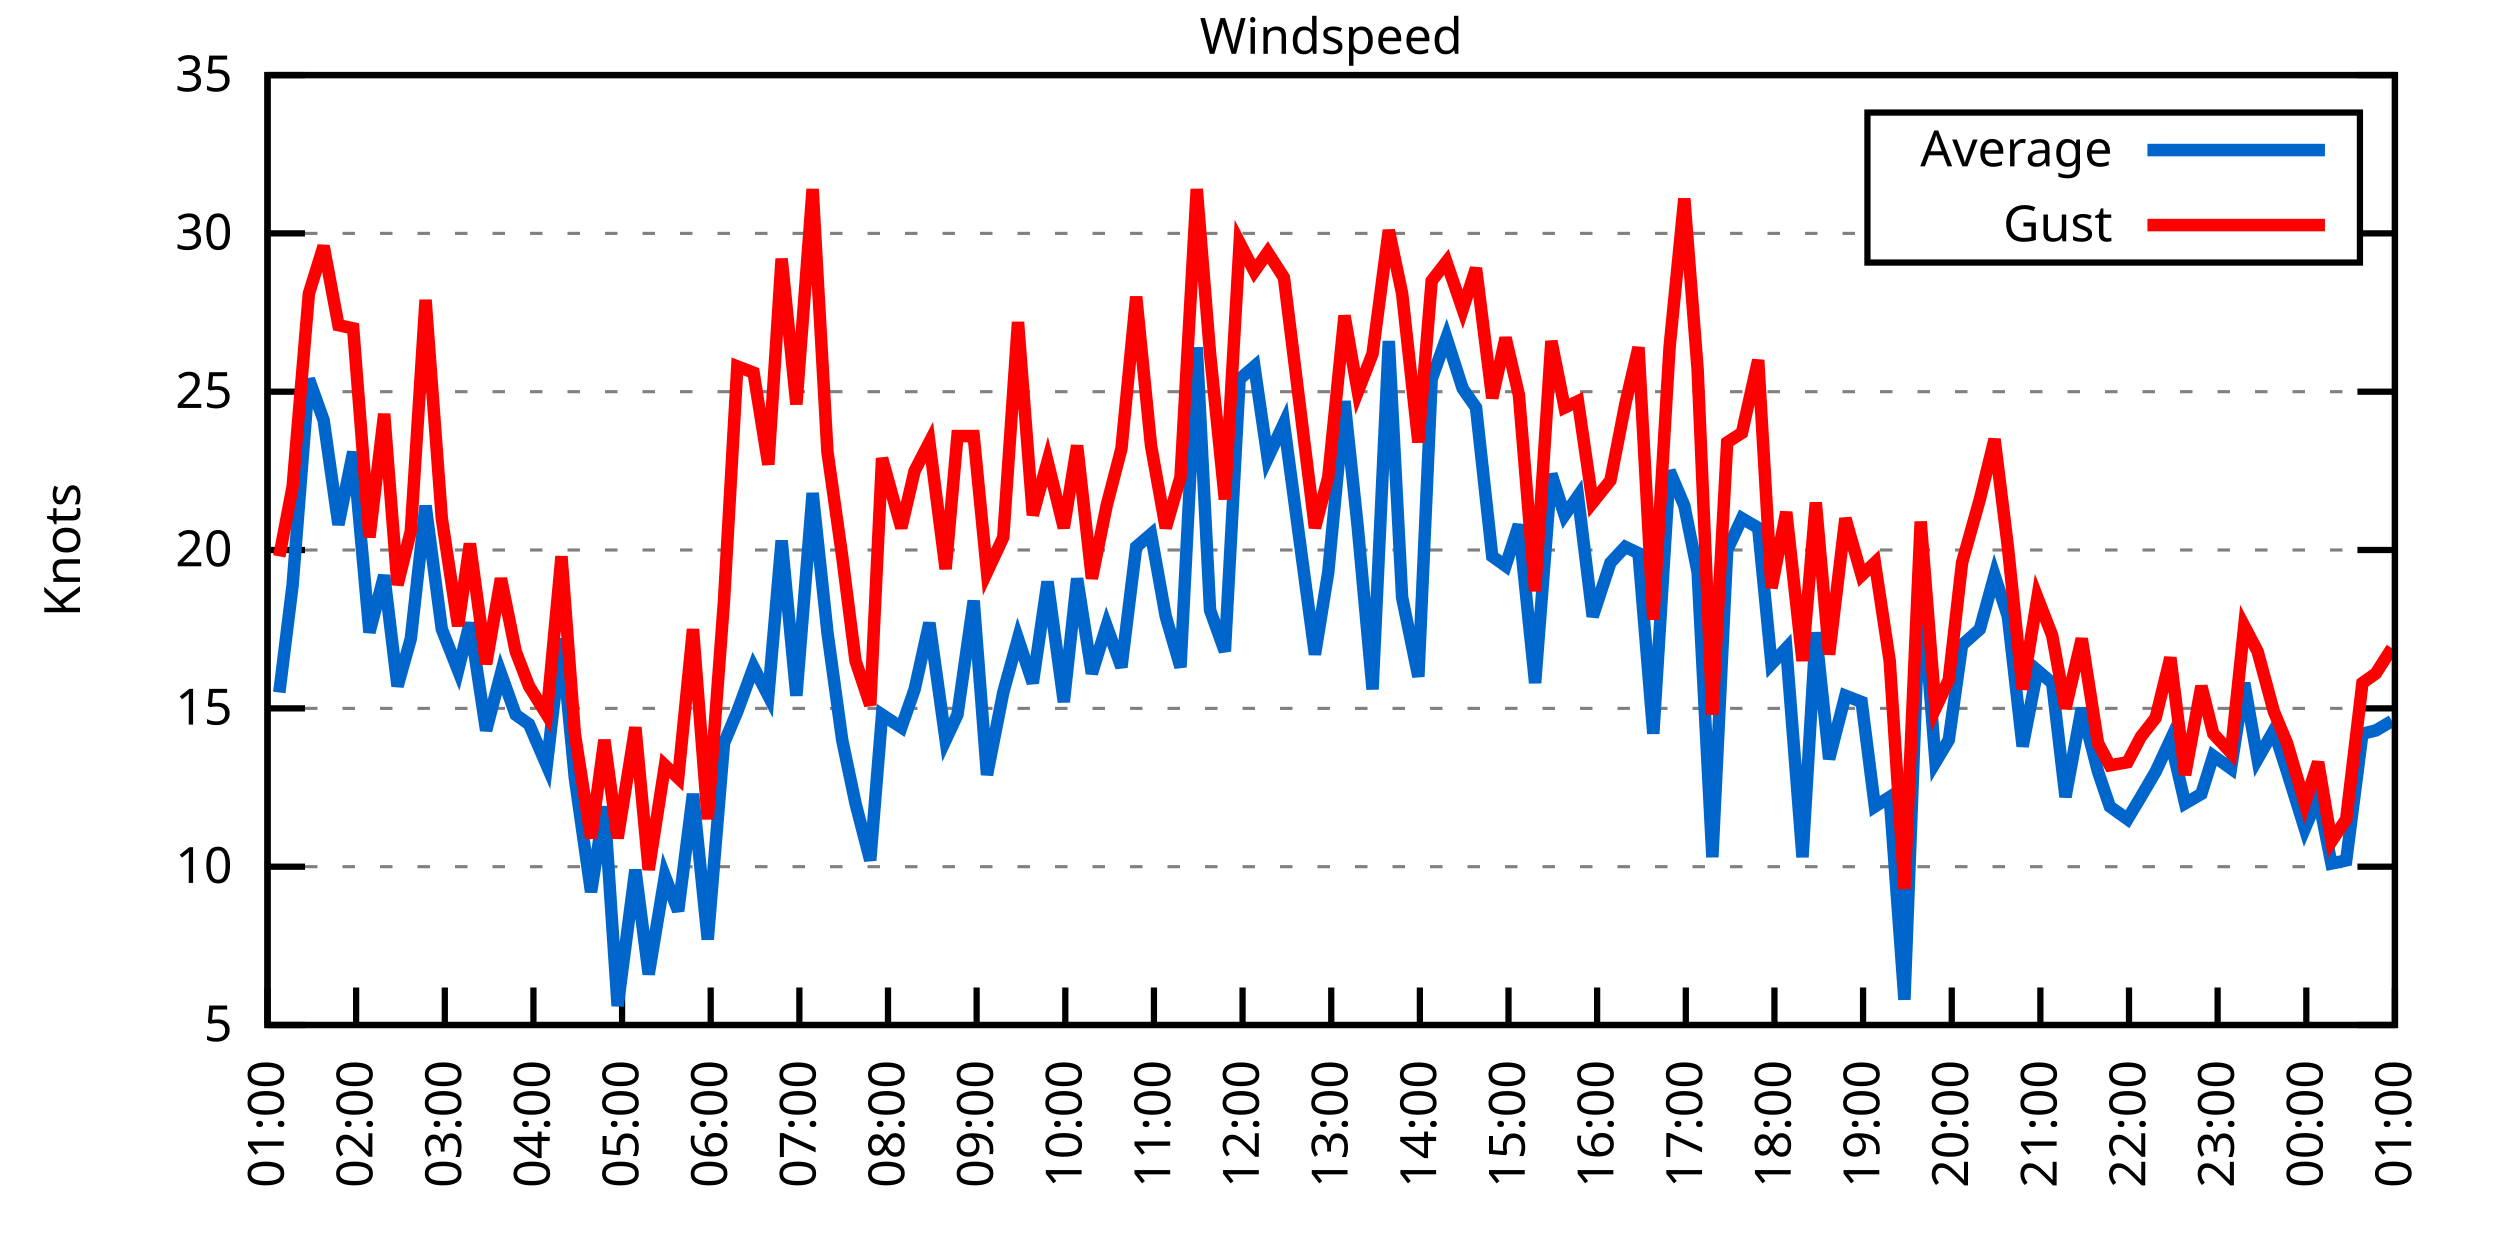
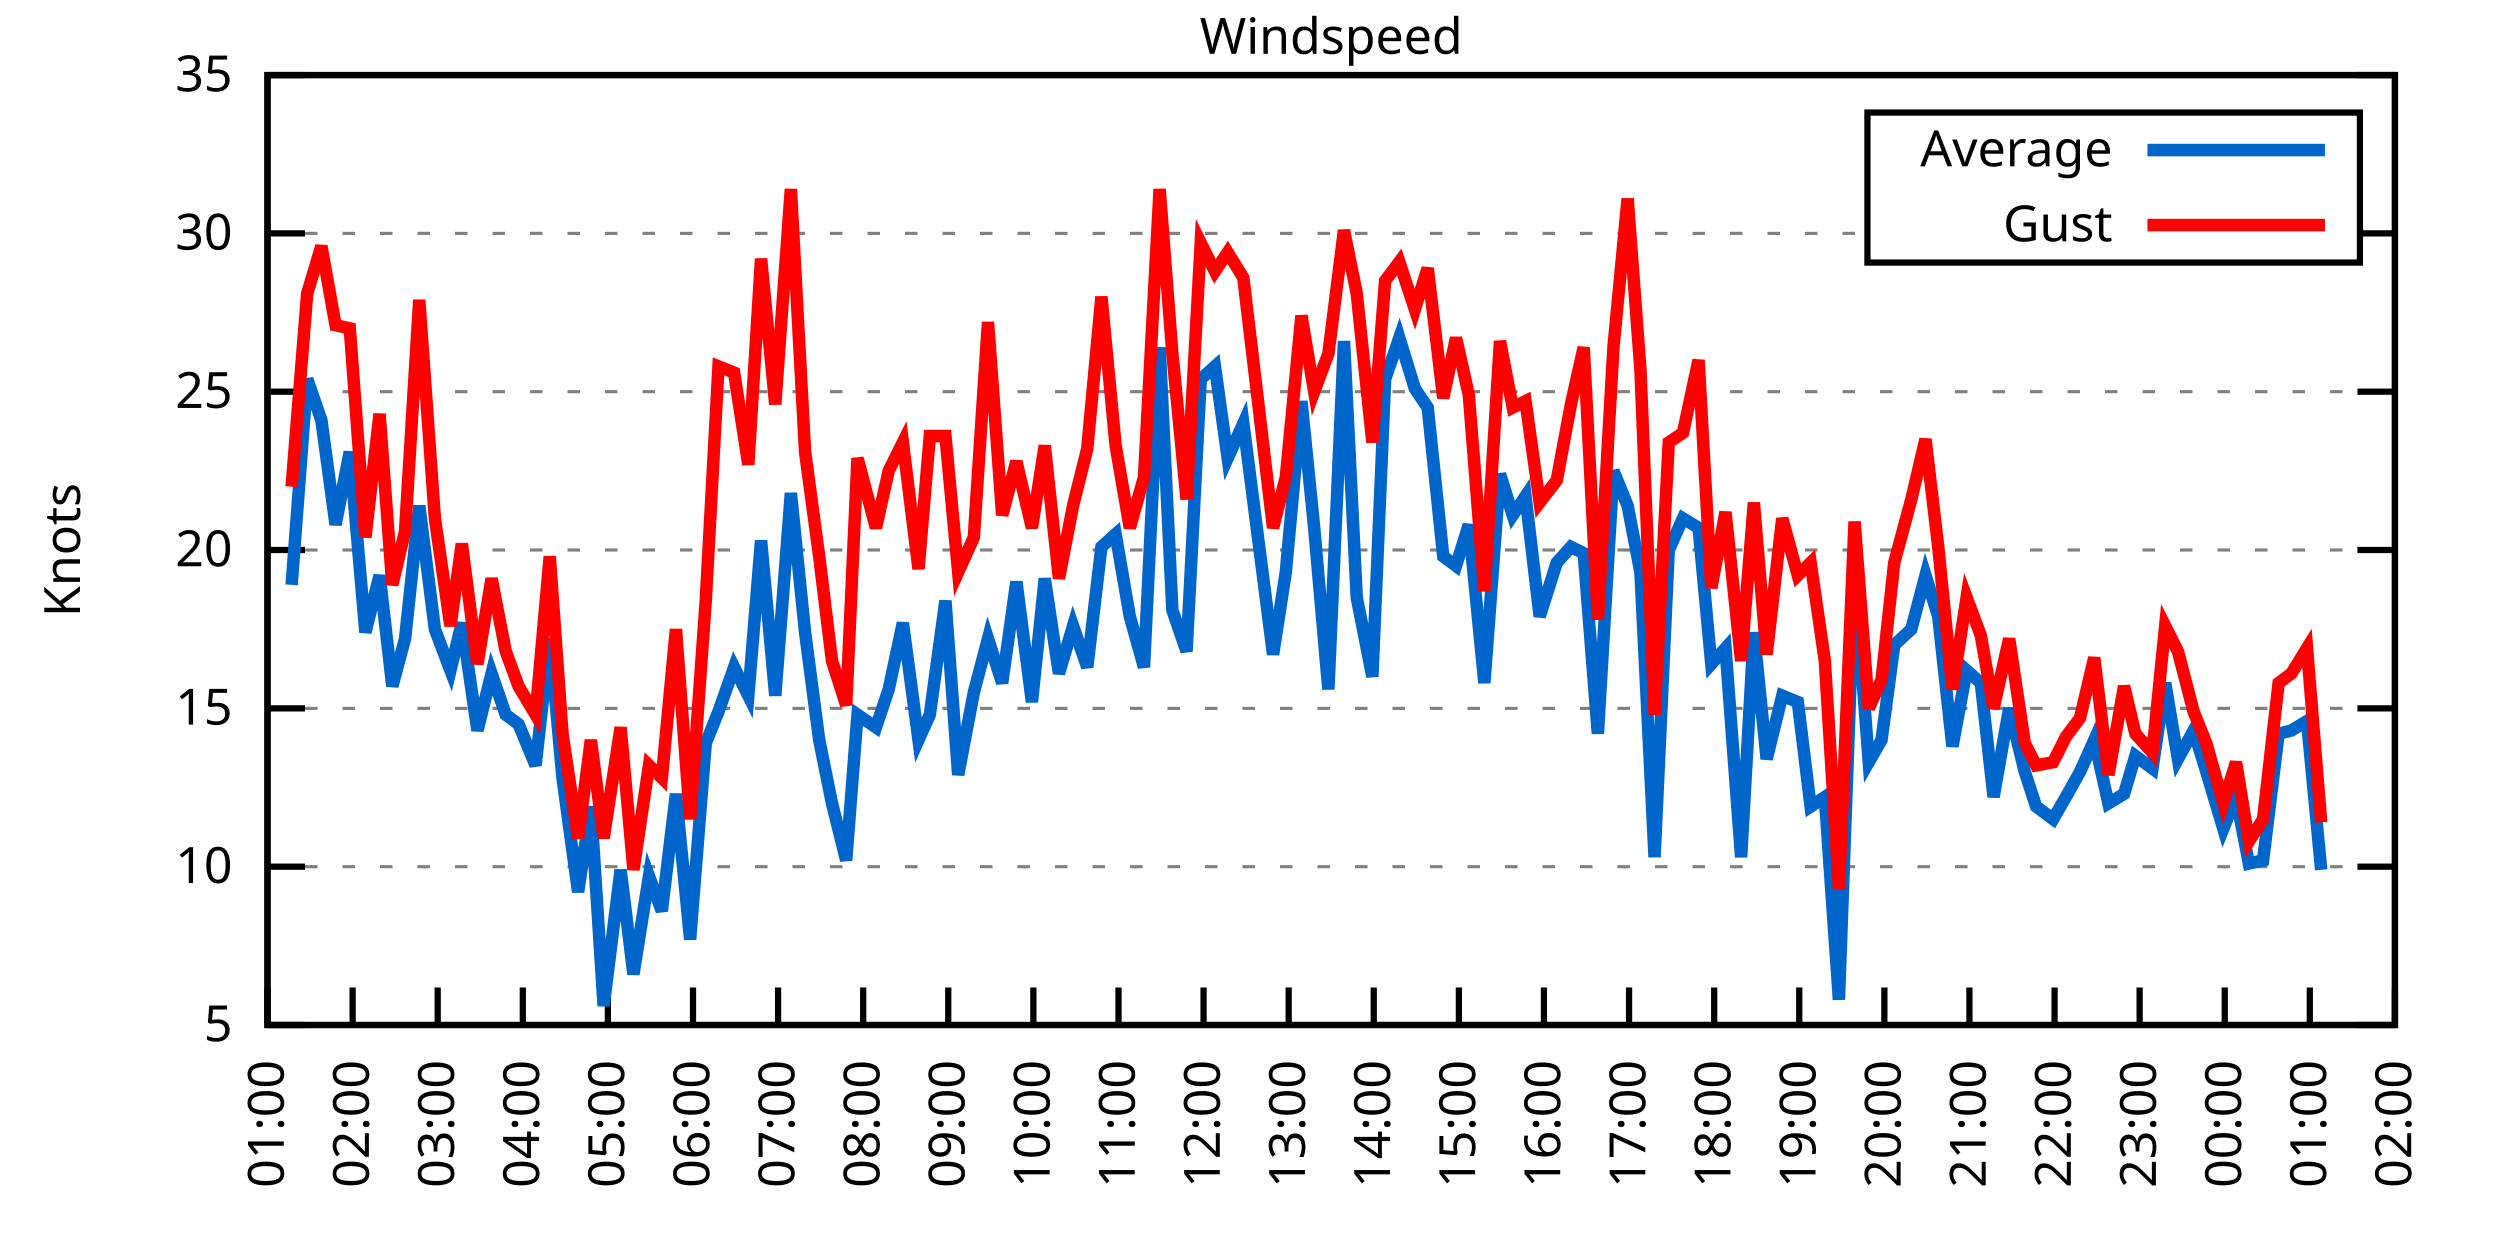
<svg xmlns="http://www.w3.org/2000/svg" xmlns:xlink="http://www.w3.org/1999/xlink" width="400" height="200" viewBox="0 0 400 200">
  <g id="gnuplot_canvas">
    <rect x="0" y="0" width="400" height="200" fill="none" />
    <defs>
      <circle id="gpDot" r="0.5" stroke-width="0.5" stroke="currentColor" />
      <path id="gpPt0" stroke-width="0.333" stroke="currentColor" d="M-1,0 h2 M0,-1 v2" />
      <path id="gpPt1" stroke-width="0.333" stroke="currentColor" d="M-1,-1 L1,1 M1,-1 L-1,1" />
      <path id="gpPt2" stroke-width="0.333" stroke="currentColor" d="M-1,0 L1,0 M0,-1 L0,1 M-1,-1 L1,1 M-1,1 L1,-1" />
      <rect id="gpPt3" stroke-width="0.333" stroke="currentColor" x="-1" y="-1" width="2" height="2" />
      <rect id="gpPt4" stroke-width="0.333" stroke="currentColor" fill="currentColor" x="-1" y="-1" width="2" height="2" />
      <circle id="gpPt5" stroke-width="0.333" stroke="currentColor" cx="0" cy="0" r="1" />
      <use xlink:href="#gpPt5" id="gpPt6" fill="currentColor" stroke="none" />
      <path id="gpPt7" stroke-width="0.333" stroke="currentColor" d="M0,-1.33 L-1.33,0.67 L1.33,0.67 z" />
      <use xlink:href="#gpPt7" id="gpPt8" fill="currentColor" stroke="none" />
      <use xlink:href="#gpPt7" id="gpPt9" stroke="currentColor" transform="rotate(180)" />
      <use xlink:href="#gpPt9" id="gpPt10" fill="currentColor" stroke="none" />
      <use xlink:href="#gpPt3" id="gpPt11" stroke="currentColor" transform="rotate(45)" />
      <use xlink:href="#gpPt11" id="gpPt12" fill="currentColor" stroke="none" />
      <path id="gpPt13" stroke-width="0.333" stroke="currentColor" d="M0,1.330 L1.265,0.411 L0.782,-1.067 L-0.782,-1.076 L-1.265,0.411 z" />
      <use xlink:href="#gpPt13" id="gpPt14" fill="currentColor" stroke="none" />
      <filter id="textbox" filterUnits="objectBoundingBox" x="0" y="0" height="1" width="1">
        <feFlood flood-color="white" flood-opacity="1" result="bgnd" />
        <feComposite in="SourceGraphic" in2="bgnd" operator="atop" />
      </filter>
      <filter id="greybox" filterUnits="objectBoundingBox" x="0" y="0" height="1" width="1">
        <feFlood flood-color="lightgrey" flood-opacity="1" result="grey" />
        <feComposite in="SourceGraphic" in2="grey" operator="atop" />
      </filter>
    </defs>
    <g fill="none" color="white" stroke="currentColor" stroke-width="1.00" stroke-linecap="butt" stroke-linejoin="miter">
</g>
    <g fill="none" color="black" stroke="currentColor" stroke-width="1.00" stroke-linecap="butt" stroke-linejoin="miter">
      <g stroke="none" shape-rendering="crispEdges">
        <polygon fill="rgb(255, 255, 255)" points="42.80,164.00 383.18,164.00 383.18,12.02 42.80,12.02 " />
      </g>
    </g>
    <g fill="none" color="black" stroke="currentColor" stroke-width="1.00" stroke-linecap="butt" stroke-linejoin="miter">
</g>
    <g fill="none" color="black" stroke="black" stroke-width="0.50" stroke-linecap="butt" stroke-linejoin="miter">
</g>
    <g fill="none" color="gray" stroke="currentColor" stroke-width="0.50" stroke-linecap="butt" stroke-linejoin="miter">
      <path stroke="gray" stroke-dasharray="2,4" class="gridline" d="M42.80,164.00 L383.19,164.00  " />
    </g>
    <g fill="none" color="gray" stroke="gray" stroke-width="1.00" stroke-linecap="butt" stroke-linejoin="miter">
</g>
    <g fill="none" color="black" stroke="currentColor" stroke-width="1.00" stroke-linecap="butt" stroke-linejoin="miter">
      <path stroke="black" d="M42.80,164.00 L48.80,164.00 M383.19,164.00 L377.19,164.00  " />
      <g transform="translate(37.20,166.60)" stroke="none" fill="black" font-family="Sans" font-size="8.00" text-anchor="end">
        <text>
          <tspan font-family="Sans"> 5</tspan>
        </text>
      </g>
    </g>
    <g fill="none" color="black" stroke="currentColor" stroke-width="1.00" stroke-linecap="butt" stroke-linejoin="miter">
</g>
    <g fill="none" color="black" stroke="black" stroke-width="0.50" stroke-linecap="butt" stroke-linejoin="miter">
</g>
    <g fill="none" color="gray" stroke="currentColor" stroke-width="0.50" stroke-linecap="butt" stroke-linejoin="miter">
      <path stroke="gray" stroke-dasharray="2,4" class="gridline" d="M42.80,138.67 L383.19,138.67  " />
    </g>
    <g fill="none" color="gray" stroke="gray" stroke-width="1.00" stroke-linecap="butt" stroke-linejoin="miter">
</g>
    <g fill="none" color="black" stroke="currentColor" stroke-width="1.00" stroke-linecap="butt" stroke-linejoin="miter">
      <path stroke="black" d="M42.80,138.67 L48.80,138.67 M383.19,138.67 L377.19,138.67  " />
      <g transform="translate(37.20,141.27)" stroke="none" fill="black" font-family="Sans" font-size="8.00" text-anchor="end">
        <text>
          <tspan font-family="Sans"> 10</tspan>
        </text>
      </g>
    </g>
    <g fill="none" color="black" stroke="currentColor" stroke-width="1.00" stroke-linecap="butt" stroke-linejoin="miter">
</g>
    <g fill="none" color="black" stroke="black" stroke-width="0.50" stroke-linecap="butt" stroke-linejoin="miter">
</g>
    <g fill="none" color="gray" stroke="currentColor" stroke-width="0.50" stroke-linecap="butt" stroke-linejoin="miter">
      <path stroke="gray" stroke-dasharray="2,4" class="gridline" d="M42.80,113.34 L383.19,113.34  " />
    </g>
    <g fill="none" color="gray" stroke="gray" stroke-width="1.00" stroke-linecap="butt" stroke-linejoin="miter">
</g>
    <g fill="none" color="black" stroke="currentColor" stroke-width="1.00" stroke-linecap="butt" stroke-linejoin="miter">
      <path stroke="black" d="M42.80,113.34 L48.80,113.34 M383.19,113.34 L377.19,113.34  " />
      <g transform="translate(37.20,115.94)" stroke="none" fill="black" font-family="Sans" font-size="8.00" text-anchor="end">
        <text>
          <tspan font-family="Sans"> 15</tspan>
        </text>
      </g>
    </g>
    <g fill="none" color="black" stroke="currentColor" stroke-width="1.00" stroke-linecap="butt" stroke-linejoin="miter">
</g>
    <g fill="none" color="black" stroke="black" stroke-width="0.50" stroke-linecap="butt" stroke-linejoin="miter">
</g>
    <g fill="none" color="gray" stroke="currentColor" stroke-width="0.50" stroke-linecap="butt" stroke-linejoin="miter">
      <path stroke="gray" stroke-dasharray="2,4" class="gridline" d="M42.80,88.00 L383.19,88.00  " />
    </g>
    <g fill="none" color="gray" stroke="gray" stroke-width="1.00" stroke-linecap="butt" stroke-linejoin="miter">
</g>
    <g fill="none" color="black" stroke="currentColor" stroke-width="1.00" stroke-linecap="butt" stroke-linejoin="miter">
      <path stroke="black" d="M42.80,88.00 L48.80,88.00 M383.19,88.00 L377.19,88.00  " />
      <g transform="translate(37.20,90.60)" stroke="none" fill="black" font-family="Sans" font-size="8.00" text-anchor="end">
        <text>
          <tspan font-family="Sans"> 20</tspan>
        </text>
      </g>
    </g>
    <g fill="none" color="black" stroke="currentColor" stroke-width="1.00" stroke-linecap="butt" stroke-linejoin="miter">
</g>
    <g fill="none" color="black" stroke="black" stroke-width="0.50" stroke-linecap="butt" stroke-linejoin="miter">
</g>
    <g fill="none" color="gray" stroke="currentColor" stroke-width="0.50" stroke-linecap="butt" stroke-linejoin="miter">
      <path stroke="gray" stroke-dasharray="2,4" class="gridline" d="M42.80,62.67 L383.19,62.67  " />
    </g>
    <g fill="none" color="gray" stroke="gray" stroke-width="1.00" stroke-linecap="butt" stroke-linejoin="miter">
</g>
    <g fill="none" color="black" stroke="currentColor" stroke-width="1.00" stroke-linecap="butt" stroke-linejoin="miter">
      <path stroke="black" d="M42.80,62.67 L48.80,62.67 M383.19,62.67 L377.19,62.67  " />
      <g transform="translate(37.20,65.27)" stroke="none" fill="black" font-family="Sans" font-size="8.00" text-anchor="end">
        <text>
          <tspan font-family="Sans"> 25</tspan>
        </text>
      </g>
    </g>
    <g fill="none" color="black" stroke="currentColor" stroke-width="1.00" stroke-linecap="butt" stroke-linejoin="miter">
</g>
    <g fill="none" color="black" stroke="black" stroke-width="0.50" stroke-linecap="butt" stroke-linejoin="miter">
</g>
    <g fill="none" color="gray" stroke="currentColor" stroke-width="0.50" stroke-linecap="butt" stroke-linejoin="miter">
      <path stroke="gray" stroke-dasharray="2,4" class="gridline" d="M42.80,37.34 L298.79,37.34 M377.59,37.34 L383.19,37.34  " />
    </g>
    <g fill="none" color="gray" stroke="gray" stroke-width="1.00" stroke-linecap="butt" stroke-linejoin="miter">
</g>
    <g fill="none" color="black" stroke="currentColor" stroke-width="1.00" stroke-linecap="butt" stroke-linejoin="miter">
      <path stroke="black" d="M42.80,37.34 L48.80,37.34 M383.19,37.34 L377.19,37.34  " />
      <g transform="translate(37.20,39.94)" stroke="none" fill="black" font-family="Sans" font-size="8.00" text-anchor="end">
        <text>
          <tspan font-family="Sans"> 30</tspan>
        </text>
      </g>
    </g>
    <g fill="none" color="black" stroke="currentColor" stroke-width="1.00" stroke-linecap="butt" stroke-linejoin="miter">
</g>
    <g fill="none" color="black" stroke="black" stroke-width="0.50" stroke-linecap="butt" stroke-linejoin="miter">
</g>
    <g fill="none" color="gray" stroke="currentColor" stroke-width="0.50" stroke-linecap="butt" stroke-linejoin="miter">
      <path stroke="gray" stroke-dasharray="2,4" class="gridline" d="M42.80,12.01 L383.19,12.01  " />
    </g>
    <g fill="none" color="gray" stroke="gray" stroke-width="1.00" stroke-linecap="butt" stroke-linejoin="miter">
</g>
    <g fill="none" color="black" stroke="currentColor" stroke-width="1.00" stroke-linecap="butt" stroke-linejoin="miter">
      <path stroke="black" d="M42.80,12.01 L48.80,12.01 M383.19,12.01 L377.19,12.01  " />
      <g transform="translate(37.20,14.61)" stroke="none" fill="black" font-family="Sans" font-size="8.00" text-anchor="end">
        <text>
          <tspan font-family="Sans"> 35</tspan>
        </text>
      </g>
    </g>
    <g fill="none" color="black" stroke="currentColor" stroke-width="1.00" stroke-linecap="butt" stroke-linejoin="miter">
      <path stroke="black" d="M42.80,164.00 L42.80,158.00  " />
      <g transform="translate(45.40,169.60) rotate(270.00)" stroke="none" fill="black" font-family="Sans" font-size="8.00" text-anchor="end">
        <text>
          <tspan font-family="Sans">01:00</tspan>
        </text>
      </g>
    </g>
    <g fill="none" color="black" stroke="currentColor" stroke-width="1.00" stroke-linecap="butt" stroke-linejoin="miter">
-       <path stroke="black" d="M56.98,164.00 L56.98,158.00  " />
-       <g transform="translate(59.58,169.60) rotate(270.00)" stroke="none" fill="black" font-family="Sans" font-size="8.00" text-anchor="end">
+       <path stroke="black" d="M56.42,164.00 L56.42,158.00  " />
+       <g transform="translate(59.02,169.60) rotate(270.00)" stroke="none" fill="black" font-family="Sans" font-size="8.00" text-anchor="end">
        <text>
          <tspan font-family="Sans">02:00</tspan>
        </text>
      </g>
    </g>
    <g fill="none" color="black" stroke="currentColor" stroke-width="1.00" stroke-linecap="butt" stroke-linejoin="miter">
-       <path stroke="black" d="M71.17,164.00 L71.17,158.00  " />
-       <g transform="translate(73.77,169.60) rotate(270.00)" stroke="none" fill="black" font-family="Sans" font-size="8.00" text-anchor="end">
+       <path stroke="black" d="M70.03,164.00 L70.03,158.00  " />
+       <g transform="translate(72.63,169.60) rotate(270.00)" stroke="none" fill="black" font-family="Sans" font-size="8.00" text-anchor="end">
        <text>
          <tspan font-family="Sans">03:00</tspan>
        </text>
      </g>
    </g>
    <g fill="none" color="black" stroke="currentColor" stroke-width="1.00" stroke-linecap="butt" stroke-linejoin="miter">
-       <path stroke="black" d="M85.35,164.00 L85.35,158.00  " />
-       <g transform="translate(87.95,169.60) rotate(270.00)" stroke="none" fill="black" font-family="Sans" font-size="8.00" text-anchor="end">
+       <path stroke="black" d="M83.65,164.00 L83.65,158.00  " />
+       <g transform="translate(86.25,169.60) rotate(270.00)" stroke="none" fill="black" font-family="Sans" font-size="8.00" text-anchor="end">
        <text>
          <tspan font-family="Sans">04:00</tspan>
        </text>
      </g>
    </g>
    <g fill="none" color="black" stroke="currentColor" stroke-width="1.00" stroke-linecap="butt" stroke-linejoin="miter">
-       <path stroke="black" d="M99.53,164.00 L99.53,158.00  " />
-       <g transform="translate(102.13,169.60) rotate(270.00)" stroke="none" fill="black" font-family="Sans" font-size="8.00" text-anchor="end">
+       <path stroke="black" d="M97.26,164.00 L97.26,158.00  " />
+       <g transform="translate(99.86,169.60) rotate(270.00)" stroke="none" fill="black" font-family="Sans" font-size="8.00" text-anchor="end">
        <text>
          <tspan font-family="Sans">05:00</tspan>
        </text>
      </g>
    </g>
    <g fill="none" color="black" stroke="currentColor" stroke-width="1.00" stroke-linecap="butt" stroke-linejoin="miter">
-       <path stroke="black" d="M113.71,164.00 L113.71,158.00  " />
-       <g transform="translate(116.31,169.60) rotate(270.00)" stroke="none" fill="black" font-family="Sans" font-size="8.00" text-anchor="end">
+       <path stroke="black" d="M110.88,164.00 L110.88,158.00  " />
+       <g transform="translate(113.48,169.60) rotate(270.00)" stroke="none" fill="black" font-family="Sans" font-size="8.00" text-anchor="end">
        <text>
          <tspan font-family="Sans">06:00</tspan>
        </text>
      </g>
    </g>
    <g fill="none" color="black" stroke="currentColor" stroke-width="1.00" stroke-linecap="butt" stroke-linejoin="miter">
-       <path stroke="black" d="M127.90,164.00 L127.90,158.00  " />
-       <g transform="translate(130.50,169.60) rotate(270.00)" stroke="none" fill="black" font-family="Sans" font-size="8.00" text-anchor="end">
+       <path stroke="black" d="M124.49,164.00 L124.49,158.00  " />
+       <g transform="translate(127.09,169.60) rotate(270.00)" stroke="none" fill="black" font-family="Sans" font-size="8.00" text-anchor="end">
        <text>
          <tspan font-family="Sans">07:00</tspan>
        </text>
      </g>
    </g>
    <g fill="none" color="black" stroke="currentColor" stroke-width="1.00" stroke-linecap="butt" stroke-linejoin="miter">
-       <path stroke="black" d="M142.08,164.00 L142.08,158.00  " />
-       <g transform="translate(144.68,169.60) rotate(270.00)" stroke="none" fill="black" font-family="Sans" font-size="8.00" text-anchor="end">
+       <path stroke="black" d="M138.11,164.00 L138.11,158.00  " />
+       <g transform="translate(140.71,169.60) rotate(270.00)" stroke="none" fill="black" font-family="Sans" font-size="8.00" text-anchor="end">
        <text>
          <tspan font-family="Sans">08:00</tspan>
        </text>
      </g>
    </g>
    <g fill="none" color="black" stroke="currentColor" stroke-width="1.00" stroke-linecap="butt" stroke-linejoin="miter">
-       <path stroke="black" d="M156.26,164.00 L156.26,158.00  " />
-       <g transform="translate(158.86,169.60) rotate(270.00)" stroke="none" fill="black" font-family="Sans" font-size="8.00" text-anchor="end">
+       <path stroke="black" d="M151.72,164.00 L151.72,158.00  " />
+       <g transform="translate(154.32,169.60) rotate(270.00)" stroke="none" fill="black" font-family="Sans" font-size="8.00" text-anchor="end">
        <text>
          <tspan font-family="Sans">09:00</tspan>
        </text>
      </g>
    </g>
    <g fill="none" color="black" stroke="currentColor" stroke-width="1.00" stroke-linecap="butt" stroke-linejoin="miter">
-       <path stroke="black" d="M170.45,164.00 L170.45,158.00  " />
-       <g transform="translate(173.05,169.60) rotate(270.00)" stroke="none" fill="black" font-family="Sans" font-size="8.00" text-anchor="end">
+       <path stroke="black" d="M165.34,164.00 L165.34,158.00  " />
+       <g transform="translate(167.94,169.60) rotate(270.00)" stroke="none" fill="black" font-family="Sans" font-size="8.00" text-anchor="end">
        <text>
          <tspan font-family="Sans">10:00</tspan>
        </text>
      </g>
    </g>
    <g fill="none" color="black" stroke="currentColor" stroke-width="1.00" stroke-linecap="butt" stroke-linejoin="miter">
-       <path stroke="black" d="M184.63,164.00 L184.63,158.00  " />
-       <g transform="translate(187.23,169.60) rotate(270.00)" stroke="none" fill="black" font-family="Sans" font-size="8.00" text-anchor="end">
+       <path stroke="black" d="M178.96,164.00 L178.96,158.00  " />
+       <g transform="translate(181.56,169.60) rotate(270.00)" stroke="none" fill="black" font-family="Sans" font-size="8.00" text-anchor="end">
        <text>
          <tspan font-family="Sans">11:00</tspan>
        </text>
      </g>
    </g>
    <g fill="none" color="black" stroke="currentColor" stroke-width="1.00" stroke-linecap="butt" stroke-linejoin="miter">
-       <path stroke="black" d="M198.81,164.00 L198.81,158.00  " />
-       <g transform="translate(201.41,169.60) rotate(270.00)" stroke="none" fill="black" font-family="Sans" font-size="8.00" text-anchor="end">
+       <path stroke="black" d="M192.57,164.00 L192.57,158.00  " />
+       <g transform="translate(195.17,169.60) rotate(270.00)" stroke="none" fill="black" font-family="Sans" font-size="8.00" text-anchor="end">
        <text>
          <tspan font-family="Sans">12:00</tspan>
        </text>
      </g>
    </g>
    <g fill="none" color="black" stroke="currentColor" stroke-width="1.00" stroke-linecap="butt" stroke-linejoin="miter">
-       <path stroke="black" d="M213.00,164.00 L213.00,158.00  " />
-       <g transform="translate(215.60,169.60) rotate(270.00)" stroke="none" fill="black" font-family="Sans" font-size="8.00" text-anchor="end">
+       <path stroke="black" d="M206.19,164.00 L206.19,158.00  " />
+       <g transform="translate(208.79,169.60) rotate(270.00)" stroke="none" fill="black" font-family="Sans" font-size="8.00" text-anchor="end">
        <text>
          <tspan font-family="Sans">13:00</tspan>
        </text>
      </g>
    </g>
    <g fill="none" color="black" stroke="currentColor" stroke-width="1.00" stroke-linecap="butt" stroke-linejoin="miter">
-       <path stroke="black" d="M227.18,164.00 L227.18,158.00  " />
-       <g transform="translate(229.78,169.60) rotate(270.00)" stroke="none" fill="black" font-family="Sans" font-size="8.00" text-anchor="end">
+       <path stroke="black" d="M219.80,164.00 L219.80,158.00  " />
+       <g transform="translate(222.40,169.60) rotate(270.00)" stroke="none" fill="black" font-family="Sans" font-size="8.00" text-anchor="end">
        <text>
          <tspan font-family="Sans">14:00</tspan>
        </text>
      </g>
    </g>
    <g fill="none" color="black" stroke="currentColor" stroke-width="1.00" stroke-linecap="butt" stroke-linejoin="miter">
-       <path stroke="black" d="M241.36,164.00 L241.36,158.00  " />
-       <g transform="translate(243.96,169.60) rotate(270.00)" stroke="none" fill="black" font-family="Sans" font-size="8.00" text-anchor="end">
+       <path stroke="black" d="M233.42,164.00 L233.42,158.00  " />
+       <g transform="translate(236.02,169.60) rotate(270.00)" stroke="none" fill="black" font-family="Sans" font-size="8.00" text-anchor="end">
        <text>
          <tspan font-family="Sans">15:00</tspan>
        </text>
      </g>
    </g>
    <g fill="none" color="black" stroke="currentColor" stroke-width="1.00" stroke-linecap="butt" stroke-linejoin="miter">
-       <path stroke="black" d="M255.54,164.00 L255.54,158.00  " />
-       <g transform="translate(258.14,169.60) rotate(270.00)" stroke="none" fill="black" font-family="Sans" font-size="8.00" text-anchor="end">
+       <path stroke="black" d="M247.03,164.00 L247.03,158.00  " />
+       <g transform="translate(249.63,169.60) rotate(270.00)" stroke="none" fill="black" font-family="Sans" font-size="8.00" text-anchor="end">
        <text>
          <tspan font-family="Sans">16:00</tspan>
        </text>
      </g>
    </g>
    <g fill="none" color="black" stroke="currentColor" stroke-width="1.00" stroke-linecap="butt" stroke-linejoin="miter">
-       <path stroke="black" d="M269.73,164.00 L269.73,158.00  " />
-       <g transform="translate(272.33,169.60) rotate(270.00)" stroke="none" fill="black" font-family="Sans" font-size="8.00" text-anchor="end">
+       <path stroke="black" d="M260.65,164.00 L260.65,158.00  " />
+       <g transform="translate(263.25,169.60) rotate(270.00)" stroke="none" fill="black" font-family="Sans" font-size="8.00" text-anchor="end">
        <text>
          <tspan font-family="Sans">17:00</tspan>
        </text>
      </g>
    </g>
    <g fill="none" color="black" stroke="currentColor" stroke-width="1.00" stroke-linecap="butt" stroke-linejoin="miter">
-       <path stroke="black" d="M283.91,164.00 L283.91,158.00  " />
-       <g transform="translate(286.51,169.60) rotate(270.00)" stroke="none" fill="black" font-family="Sans" font-size="8.00" text-anchor="end">
+       <path stroke="black" d="M274.27,164.00 L274.27,158.00  " />
+       <g transform="translate(276.87,169.60) rotate(270.00)" stroke="none" fill="black" font-family="Sans" font-size="8.00" text-anchor="end">
        <text>
          <tspan font-family="Sans">18:00</tspan>
        </text>
      </g>
    </g>
    <g fill="none" color="black" stroke="currentColor" stroke-width="1.00" stroke-linecap="butt" stroke-linejoin="miter">
-       <path stroke="black" d="M298.09,164.00 L298.09,158.00  " />
-       <g transform="translate(300.69,169.60) rotate(270.00)" stroke="none" fill="black" font-family="Sans" font-size="8.00" text-anchor="end">
+       <path stroke="black" d="M287.88,164.00 L287.88,158.00  " />
+       <g transform="translate(290.48,169.60) rotate(270.00)" stroke="none" fill="black" font-family="Sans" font-size="8.00" text-anchor="end">
        <text>
          <tspan font-family="Sans">19:00</tspan>
        </text>
      </g>
    </g>
    <g fill="none" color="black" stroke="currentColor" stroke-width="1.00" stroke-linecap="butt" stroke-linejoin="miter">
-       <path stroke="black" d="M312.28,164.00 L312.28,158.00  " />
-       <g transform="translate(314.88,169.60) rotate(270.00)" stroke="none" fill="black" font-family="Sans" font-size="8.00" text-anchor="end">
+       <path stroke="black" d="M301.50,164.00 L301.50,158.00  " />
+       <g transform="translate(304.10,169.60) rotate(270.00)" stroke="none" fill="black" font-family="Sans" font-size="8.00" text-anchor="end">
        <text>
          <tspan font-family="Sans">20:00</tspan>
        </text>
      </g>
    </g>
    <g fill="none" color="black" stroke="currentColor" stroke-width="1.00" stroke-linecap="butt" stroke-linejoin="miter">
-       <path stroke="black" d="M326.46,164.00 L326.46,158.00  " />
-       <g transform="translate(329.06,169.60) rotate(270.00)" stroke="none" fill="black" font-family="Sans" font-size="8.00" text-anchor="end">
+       <path stroke="black" d="M315.11,164.00 L315.11,158.00  " />
+       <g transform="translate(317.71,169.60) rotate(270.00)" stroke="none" fill="black" font-family="Sans" font-size="8.00" text-anchor="end">
        <text>
          <tspan font-family="Sans">21:00</tspan>
        </text>
      </g>
    </g>
    <g fill="none" color="black" stroke="currentColor" stroke-width="1.00" stroke-linecap="butt" stroke-linejoin="miter">
-       <path stroke="black" d="M340.64,164.00 L340.64,158.00  " />
-       <g transform="translate(343.24,169.60) rotate(270.00)" stroke="none" fill="black" font-family="Sans" font-size="8.00" text-anchor="end">
+       <path stroke="black" d="M328.73,164.00 L328.73,158.00  " />
+       <g transform="translate(331.33,169.60) rotate(270.00)" stroke="none" fill="black" font-family="Sans" font-size="8.00" text-anchor="end">
        <text>
          <tspan font-family="Sans">22:00</tspan>
        </text>
      </g>
    </g>
    <g fill="none" color="black" stroke="currentColor" stroke-width="1.00" stroke-linecap="butt" stroke-linejoin="miter">
-       <path stroke="black" d="M354.82,164.00 L354.82,158.00  " />
-       <g transform="translate(357.42,169.60) rotate(270.00)" stroke="none" fill="black" font-family="Sans" font-size="8.00" text-anchor="end">
+       <path stroke="black" d="M342.34,164.00 L342.34,158.00  " />
+       <g transform="translate(344.94,169.60) rotate(270.00)" stroke="none" fill="black" font-family="Sans" font-size="8.00" text-anchor="end">
        <text>
          <tspan font-family="Sans">23:00</tspan>
        </text>
      </g>
    </g>
    <g fill="none" color="black" stroke="currentColor" stroke-width="1.00" stroke-linecap="butt" stroke-linejoin="miter">
-       <path stroke="black" d="M369.01,164.00 L369.01,158.00  " />
-       <g transform="translate(371.61,169.60) rotate(270.00)" stroke="none" fill="black" font-family="Sans" font-size="8.00" text-anchor="end">
+       <path stroke="black" d="M355.96,164.00 L355.96,158.00  " />
+       <g transform="translate(358.56,169.60) rotate(270.00)" stroke="none" fill="black" font-family="Sans" font-size="8.00" text-anchor="end">
        <text>
          <tspan font-family="Sans">00:00</tspan>
+         </text>
+       </g>
+     </g>
+     <g fill="none" color="black" stroke="currentColor" stroke-width="1.00" stroke-linecap="butt" stroke-linejoin="miter">
+       <path stroke="black" d="M369.57,164.00 L369.57,158.00  " />
+       <g transform="translate(372.17,169.60) rotate(270.00)" stroke="none" fill="black" font-family="Sans" font-size="8.00" text-anchor="end">
+         <text>
+           <tspan font-family="Sans">01:00</tspan>
        </text>
      </g>
    </g>
    <g fill="none" color="black" stroke="currentColor" stroke-width="1.00" stroke-linecap="butt" stroke-linejoin="miter">
      <path stroke="black" d="M383.19,164.00 L383.19,158.00  " />
      <g transform="translate(385.79,169.60) rotate(270.00)" stroke="none" fill="black" font-family="Sans" font-size="8.00" text-anchor="end">
        <text>
-           <tspan font-family="Sans">01:00</tspan>
+           <tspan font-family="Sans">02:00</tspan>
        </text>
      </g>
    </g>
    <g fill="none" color="black" stroke="currentColor" stroke-width="1.00" stroke-linecap="butt" stroke-linejoin="miter">
</g>
    <g fill="none" color="black" stroke="currentColor" stroke-width="1.00" stroke-linecap="butt" stroke-linejoin="miter">
      <path stroke="black" d="M42.80,12.01 L42.80,164.00 L383.19,164.00 L383.19,12.01 L42.80,12.01 Z  " />
    </g>
    <g fill="none" color="black" stroke="currentColor" stroke-width="1.00" stroke-linecap="butt" stroke-linejoin="miter">
</g>
    <g fill="none" color="black" stroke="currentColor" stroke-width="1.00" stroke-linecap="butt" stroke-linejoin="miter">
      <path stroke="black" d="M298.79,42.01 L298.79,18.01 L377.59,18.01 L377.59,42.01 L298.79,42.01 Z  " />
    </g>
    <g id="Windspeed_plot_1">
      <g fill="none" color="white" stroke="black" stroke-width="2.00" stroke-linecap="butt" stroke-linejoin="miter">
</g>
      <g fill="none" color="black" stroke="currentColor" stroke-width="2.00" stroke-linecap="butt" stroke-linejoin="miter">
        <g transform="translate(337.99,26.61)" stroke="none" fill="black" font-family="Sans" font-size="8.00" text-anchor="end">
          <text>
            <tspan font-family="Sans">Average</tspan>
          </text>
        </g>
      </g>
      <g fill="none" color="black" stroke="currentColor" stroke-width="2.00" stroke-linecap="butt" stroke-linejoin="miter">
-         <path stroke="rgb(  0, 102, 204)" d="M343.59,24.01 L371.99,24.01 M44.69,110.80 L46.82,93.58 L49.42,60.65 L51.78,67.23 L54.15,83.95 L56.51,72.30   L59.11,101.18 L61.47,92.06 L63.60,109.79 L65.73,102.19 L68.09,80.91 L70.69,100.67 L73.29,107.26 L75.18,99.66   L77.78,116.88 L80.15,107.76 L82.51,114.35 L84.64,115.87 L87.48,122.46 L89.84,102.19 L91.97,124.48 L94.57,142.72   L96.70,129.04 L98.82,160.96 L101.66,139.17 L103.79,155.89 L106.39,140.19 L108.51,145.76 L110.88,127.02 L113.24,150.32   L115.84,118.91 L117.97,113.84 L120.57,106.75 L122.93,111.31 L125.06,86.49 L127.42,111.31 L130.02,78.89 L132.39,101.18   L134.75,118.40 L136.88,128.54 L139.24,137.66 L141.13,114.35 L144.21,116.38 L146.34,110.30 L148.70,99.66 L151.30,118.40   L153.19,114.35 L155.79,96.11 L157.92,123.98 L160.52,110.80 L162.88,102.19 L165.25,109.28 L167.61,93.07 L170.21,112.32   L172.34,92.56 L174.70,107.76 L177.06,100.16 L179.43,106.75 L181.79,87.50 L184.16,85.47 L186.52,98.64 L188.88,106.75   L191.48,55.58 L193.61,97.63 L195.98,104.22 L198.34,60.65 L200.70,58.62 L202.83,73.31 L205.43,67.74 L210.39,104.72   L212.52,91.55 L215.12,64.19 L217.25,84.46 L219.61,110.30 L222.21,54.57 L224.34,95.60 L226.94,108.27 L229.07,60.65   L231.43,54.06 L234.03,62.17 L236.16,65.21 L238.76,89.02 L240.89,90.54 L243.02,83.95 L245.62,109.28 L248.22,75.85   L250.34,82.43 L252.47,79.39 L254.83,98.64 L257.67,90.03 L260.04,87.50 L262.16,88.51 L264.53,117.39 L267.13,75.34   L269.49,80.91 L271.62,91.55 L273.98,137.15 L276.35,88.00 L278.71,82.94 L281.31,84.46 L283.44,106.24 L285.80,103.71   L288.40,137.15 L290.53,101.18 L292.66,121.44 L295.26,111.31 L297.86,112.32 L299.98,129.04 L302.35,127.52 L304.71,159.95   L307.31,91.55 L309.68,121.95 L311.80,118.40 L313.93,103.20 L316.77,100.67 L319.13,92.06 L321.26,98.64 L323.62,119.42   L325.99,107.26 L328.35,109.28 L330.48,127.52 L333.08,113.34 L335.68,123.47 L337.57,129.04 L340.40,131.07 L342.53,127.52   L344.90,123.47 L347.26,118.40 L349.62,128.54 L352.22,127.02 L354.12,120.94 L356.95,122.96 L359.08,109.28 L361.21,121.44   L363.81,116.88 L365.93,123.47 L368.77,132.59 L370.90,127.52 L373.03,138.16 L375.39,137.66 L377.99,117.39 L380.12,116.88   L382.72,115.36  " />
+         <path stroke="rgb(  0, 102, 204)" d="M343.59,24.01 L371.99,24.01 M46.66,93.58 L49.15,60.65 L51.42,67.23 L53.69,83.95 L55.96,72.30 L58.46,101.18   L60.73,92.06 L62.77,109.79 L64.81,102.19 L67.08,80.91 L69.58,100.67 L72.07,107.26 L73.89,99.66 L76.39,116.88   L78.65,107.76 L80.92,114.35 L82.97,115.87 L85.69,122.46 L87.96,102.19 L90.00,124.48 L92.50,142.72 L94.54,129.04   L96.58,160.96 L99.30,139.17 L101.35,155.89 L103.84,140.19 L105.89,145.76 L108.15,127.02 L110.42,150.32 L112.92,118.91   L114.96,113.84 L117.46,106.75 L119.73,111.31 L121.77,86.49 L124.04,111.31 L126.54,78.89 L128.81,101.18 L131.07,118.40   L133.12,128.54 L135.39,137.66 L137.20,114.35 L140.15,116.38 L142.19,110.30 L144.46,99.66 L146.96,118.40 L148.77,114.35   L151.27,96.11 L153.31,123.98 L155.81,110.80 L158.08,102.19 L160.35,109.28 L162.62,93.07 L165.11,112.32 L167.16,92.56   L169.43,107.76 L171.69,100.16 L173.96,106.75 L176.23,87.50 L178.50,85.47 L180.77,98.64 L183.04,106.75 L185.54,55.58   L187.58,97.63 L189.85,104.22 L192.12,60.65 L194.39,58.62 L196.43,73.31 L198.93,67.74 L203.69,104.72 L205.73,91.55   L208.23,64.19 L210.27,84.46 L212.54,110.30 L215.04,54.57 L217.08,95.60 L219.58,108.27 L221.62,60.65 L223.89,54.06   L226.38,62.17 L228.43,65.21 L230.92,89.02 L232.96,90.54 L235.01,83.95 L237.50,109.28 L240.00,75.85 L242.04,82.43   L244.08,79.39 L246.35,98.64 L249.08,90.03 L251.35,87.50 L253.39,88.51 L255.66,117.39 L258.15,75.34 L260.42,80.91   L262.47,91.55 L264.73,137.15 L267.00,88.00 L269.27,82.94 L271.77,84.46 L273.81,106.24 L276.08,103.71 L278.58,137.15   L280.62,101.18 L282.66,121.44 L285.16,111.31 L287.65,112.32 L289.70,129.04 L291.97,127.52 L294.23,159.95 L296.73,91.55   L299.00,121.95 L301.04,118.40 L303.08,103.20 L305.81,100.67 L308.08,92.06 L310.12,98.64 L312.39,119.42 L314.66,107.26   L316.93,109.28 L318.97,127.52 L321.47,113.34 L323.96,123.47 L325.78,129.04 L328.50,131.07 L330.54,127.52 L332.81,123.47   L335.08,118.40 L337.35,128.54 L339.85,127.02 L341.66,120.94 L344.39,122.96 L346.43,109.28 L348.47,121.44 L350.97,116.88   L353.01,123.47 L355.73,132.59 L357.77,127.52 L359.82,138.16 L362.09,137.66 L364.58,117.39 L366.62,116.88 L369.12,115.36   L371.39,139.17  " />
      </g>
    </g>
    <g id="Windspeed_plot_2">
      <g fill="none" color="black" stroke="currentColor" stroke-width="2.00" stroke-linecap="butt" stroke-linejoin="miter">
        <g transform="translate(337.99,38.61)" stroke="none" fill="black" font-family="Sans" font-size="8.00" text-anchor="end">
          <text>
            <tspan font-family="Sans">Gust</tspan>
          </text>
        </g>
      </g>
      <g fill="none" color="black" stroke="currentColor" stroke-width="2.00" stroke-linecap="butt" stroke-linejoin="miter">
-         <path stroke="rgb(255,   0,   0)" d="M343.59,36.01 L371.99,36.01 M44.69,89.02 L46.82,77.87 L49.42,46.97 L51.78,39.37 L54.15,52.03 L56.51,52.54   L59.11,85.98 L61.47,66.22 L63.60,93.58 L65.73,84.97 L68.09,47.98 L70.69,82.94 L73.29,100.16 L75.18,86.99   L77.78,106.24 L80.15,92.56 L82.51,104.22 L84.64,109.79 L87.48,114.35 L89.84,89.02 L91.97,117.39 L94.57,134.11   L96.70,118.40 L98.82,134.11 L101.66,116.38 L103.79,139.17 L106.39,122.46 L108.51,124.48 L110.88,100.67 L113.24,131.07   L115.84,96.11 L117.97,58.62 L120.57,59.63 L122.93,74.33 L125.06,41.39 L127.42,64.70 L130.02,30.25 L132.39,72.30   L134.75,89.02 L136.88,105.74 L139.24,112.83 L141.13,73.31 L144.21,84.46 L146.34,75.34 L148.70,70.78 L151.30,91.04   L153.19,69.77 L155.79,69.77 L157.92,91.55 L160.52,85.98 L162.88,51.53 L165.25,82.43 L167.61,73.82 L170.21,84.46   L172.34,71.29 L174.70,92.56 L177.06,80.91 L179.43,71.79 L181.79,47.47 L184.16,71.29 L186.52,84.46 L188.88,76.35   L191.48,30.25 L193.61,56.59 L195.98,79.90 L198.34,38.86 L200.70,43.42 L202.83,40.38 L205.43,44.43 L210.39,84.46   L212.52,76.35 L215.12,50.51 L217.25,62.67 L219.61,56.59 L222.21,36.84 L224.34,46.97 L226.94,70.78 L229.07,44.94   L231.43,41.90 L234.03,49.50 L236.16,42.91 L238.76,63.69 L240.89,54.06 L243.02,63.18 L245.62,94.59 L248.22,54.57   L250.34,65.21 L252.47,64.19 L254.83,80.41 L257.67,76.86 L260.04,64.70 L262.16,55.58 L264.53,99.15 L267.13,55.58   L269.49,31.77 L271.62,59.13 L273.98,114.35 L276.35,70.78 L278.71,69.26 L281.31,57.61 L283.44,94.08 L285.80,81.93   L288.40,105.74 L290.53,80.41 L292.66,104.72 L295.26,82.94 L297.86,92.06 L299.98,90.03 L302.35,105.74 L304.71,142.21   L307.31,83.45 L309.68,113.34 L311.80,108.78 L313.93,90.03 L316.77,79.90 L319.13,70.27 L321.26,87.50 L323.62,110.30   L325.99,95.60 L328.35,101.68 L330.48,113.34 L333.08,102.19 L335.68,118.91 L337.57,122.46 L340.40,121.95 L342.53,117.90   L344.90,114.86 L347.26,105.23 L349.62,123.98 L352.22,109.79 L354.12,117.39 L356.95,120.43 L359.08,100.16 L361.21,104.22   L363.81,113.84 L365.93,118.91 L368.77,128.54 L370.90,121.95 L373.03,134.62 L375.39,131.07 L377.99,109.28 L380.12,107.76   L382.72,103.71  " />
+         <path stroke="rgb(255,   0,   0)" d="M343.59,36.01 L371.99,36.01 M46.66,77.87 L49.15,46.97 L51.42,39.37 L53.69,52.03 L55.96,52.54 L58.46,85.98   L60.73,66.22 L62.77,93.58 L64.81,84.97 L67.08,47.98 L69.58,82.94 L72.07,100.16 L73.89,86.99 L76.39,106.24   L78.65,92.56 L80.92,104.22 L82.97,109.79 L85.69,114.35 L87.96,89.02 L90.00,117.39 L92.50,134.11 L94.54,118.40   L96.58,134.11 L99.30,116.38 L101.35,139.17 L103.84,122.46 L105.89,124.48 L108.15,100.67 L110.42,131.07 L112.92,96.11   L114.96,58.62 L117.46,59.63 L119.73,74.33 L121.77,41.39 L124.04,64.70 L126.54,30.25 L128.81,72.30 L131.07,89.02   L133.12,105.74 L135.39,112.83 L137.20,73.31 L140.15,84.46 L142.19,75.34 L144.46,70.78 L146.96,91.04 L148.77,69.77   L151.27,69.77 L153.31,91.55 L155.81,85.98 L158.08,51.53 L160.35,82.43 L162.62,73.82 L165.11,84.46 L167.16,71.29   L169.43,92.56 L171.69,80.91 L173.96,71.79 L176.23,47.47 L178.50,71.29 L180.77,84.46 L183.04,76.35 L185.54,30.25   L187.58,56.59 L189.85,79.90 L192.12,38.86 L194.39,43.42 L196.43,40.38 L198.93,44.43 L203.69,84.46 L205.73,76.35   L208.23,50.51 L210.27,62.67 L212.54,56.59 L215.04,36.84 L217.08,46.97 L219.58,70.78 L221.62,44.94 L223.89,41.90   L226.38,49.50 L228.43,42.91 L230.92,63.69 L232.96,54.06 L235.01,63.18 L237.50,94.59 L240.00,54.57 L242.04,65.21   L244.08,64.19 L246.35,80.41 L249.08,76.86 L251.35,64.70 L253.39,55.58 L255.66,99.15 L258.15,55.58 L260.42,31.77   L262.47,59.13 L264.73,114.35 L267.00,70.78 L269.27,69.26 L271.77,57.61 L273.81,94.08 L276.08,81.93 L278.58,105.74   L280.62,80.41 L282.66,104.72 L285.16,82.94 L287.65,92.06 L289.70,90.03 L291.97,105.74 L294.23,142.21 L296.73,83.45   L299.00,113.34 L301.04,108.78 L303.08,90.03 L305.81,79.90 L308.08,70.27 L310.12,87.50 L312.39,110.30 L314.66,95.60   L316.93,101.68 L318.97,113.34 L321.47,102.19 L323.96,118.91 L325.78,122.46 L328.50,121.95 L330.54,117.90 L332.81,114.86   L335.08,105.23 L337.35,123.98 L339.85,109.79 L341.66,117.39 L344.39,120.43 L346.43,100.16 L348.47,104.22 L350.97,113.84   L353.01,118.91 L355.73,128.54 L357.77,121.95 L359.82,134.62 L362.09,131.07 L364.58,109.28 L366.62,107.76 L369.12,103.71   L371.39,131.58  " />
      </g>
    </g>
    <g fill="none" color="black" stroke="currentColor" stroke-width="2.00" stroke-linecap="butt" stroke-linejoin="miter">
</g>
    <g fill="none" color="black" stroke="black" stroke-width="1.00" stroke-linecap="butt" stroke-linejoin="miter">
</g>
    <g fill="none" color="black" stroke="currentColor" stroke-width="1.00" stroke-linecap="butt" stroke-linejoin="miter">
      <path stroke="black" d="M42.80,12.01 L42.80,164.00 L383.19,164.00 L383.19,12.01 L42.80,12.01 Z  " />
      <g transform="translate(12.80,88.01) rotate(270.00)" stroke="none" fill="black" font-family="Sans" font-size="8.00" text-anchor="middle">
        <text>
          <tspan font-family="Sans">Knots</tspan>
        </text>
      </g>
    </g>
    <g fill="none" color="black" stroke="currentColor" stroke-width="1.00" stroke-linecap="butt" stroke-linejoin="miter">
</g>
    <g fill="none" color="black" stroke="currentColor" stroke-width="1.00" stroke-linecap="butt" stroke-linejoin="miter">
      <g transform="translate(212.99,8.61)" stroke="none" fill="black" font-family="Sans" font-size="8.00" text-anchor="middle">
        <text>
          <tspan font-family="Sans">Windspeed</tspan>
        </text>
      </g>
    </g>
    <g fill="none" color="black" stroke="currentColor" stroke-width="1.00" stroke-linecap="butt" stroke-linejoin="miter">
</g>
  </g>
</svg>
